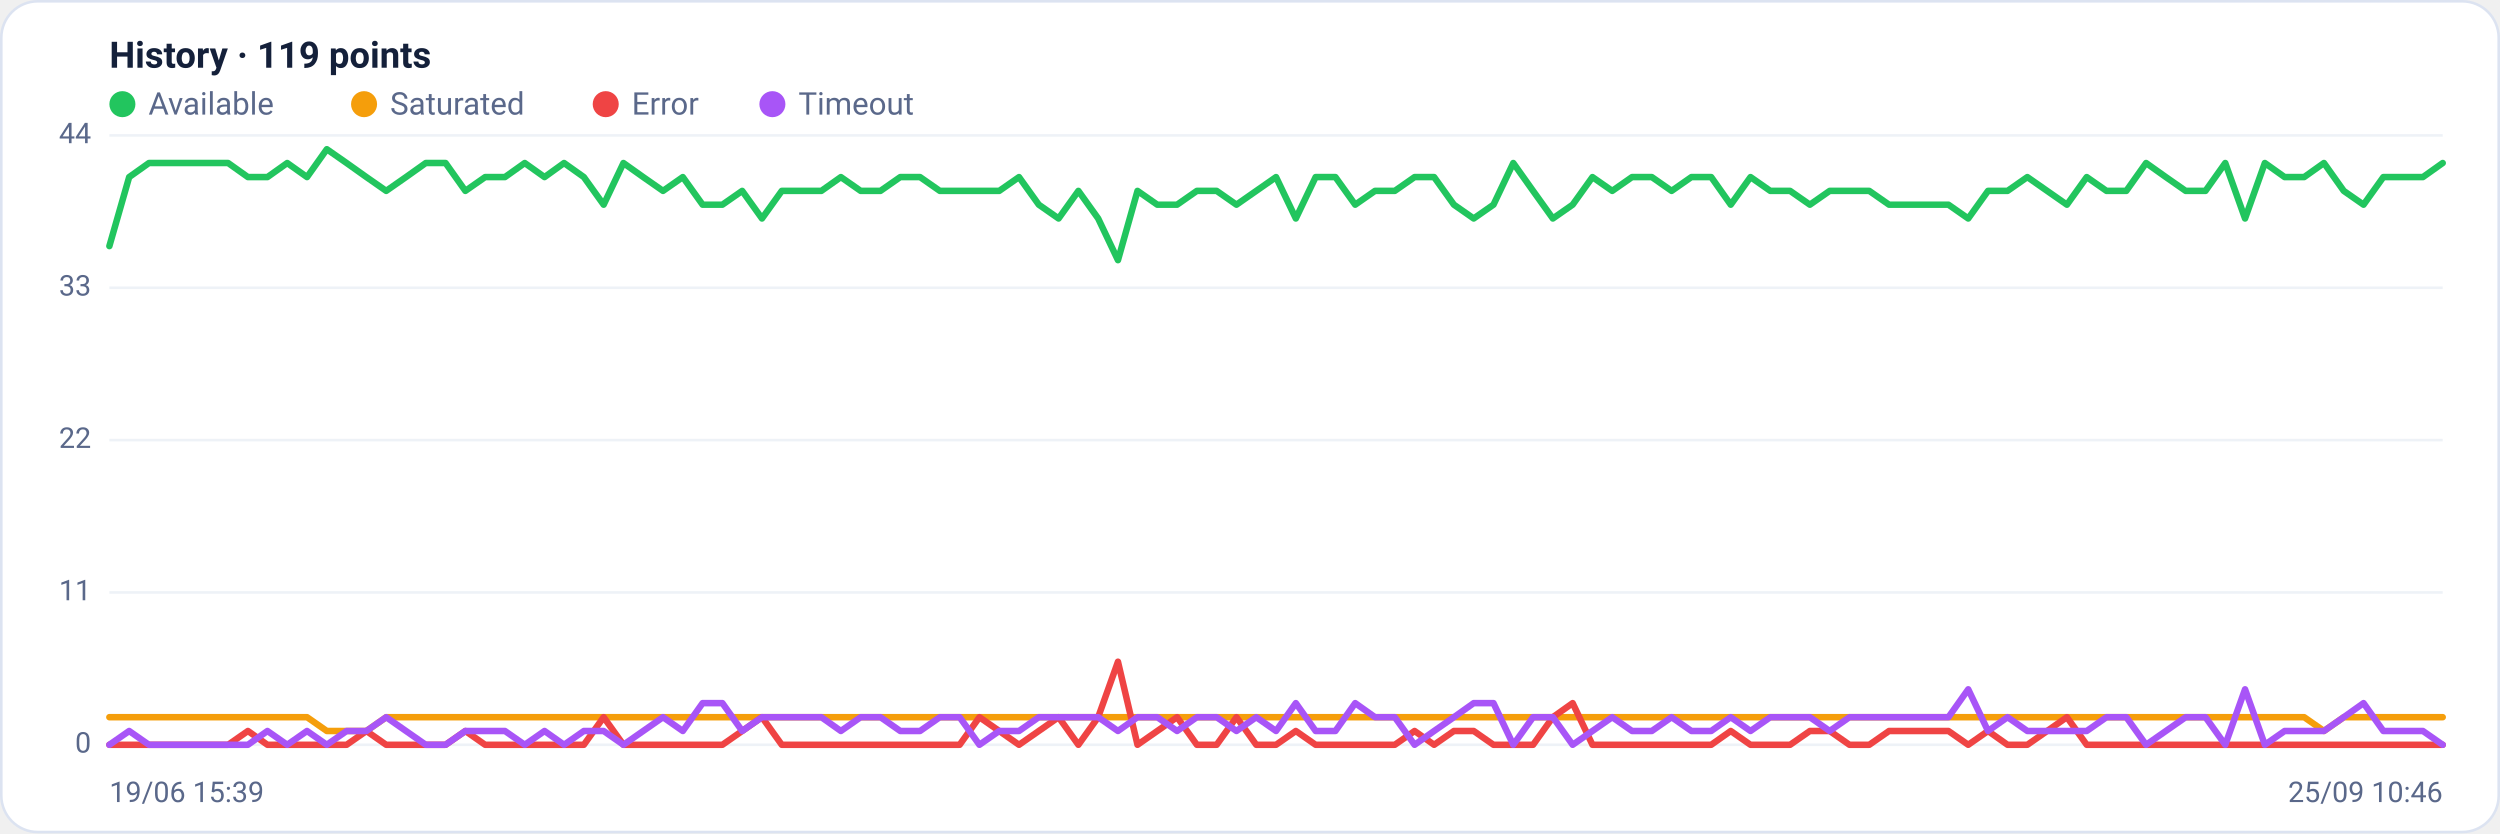
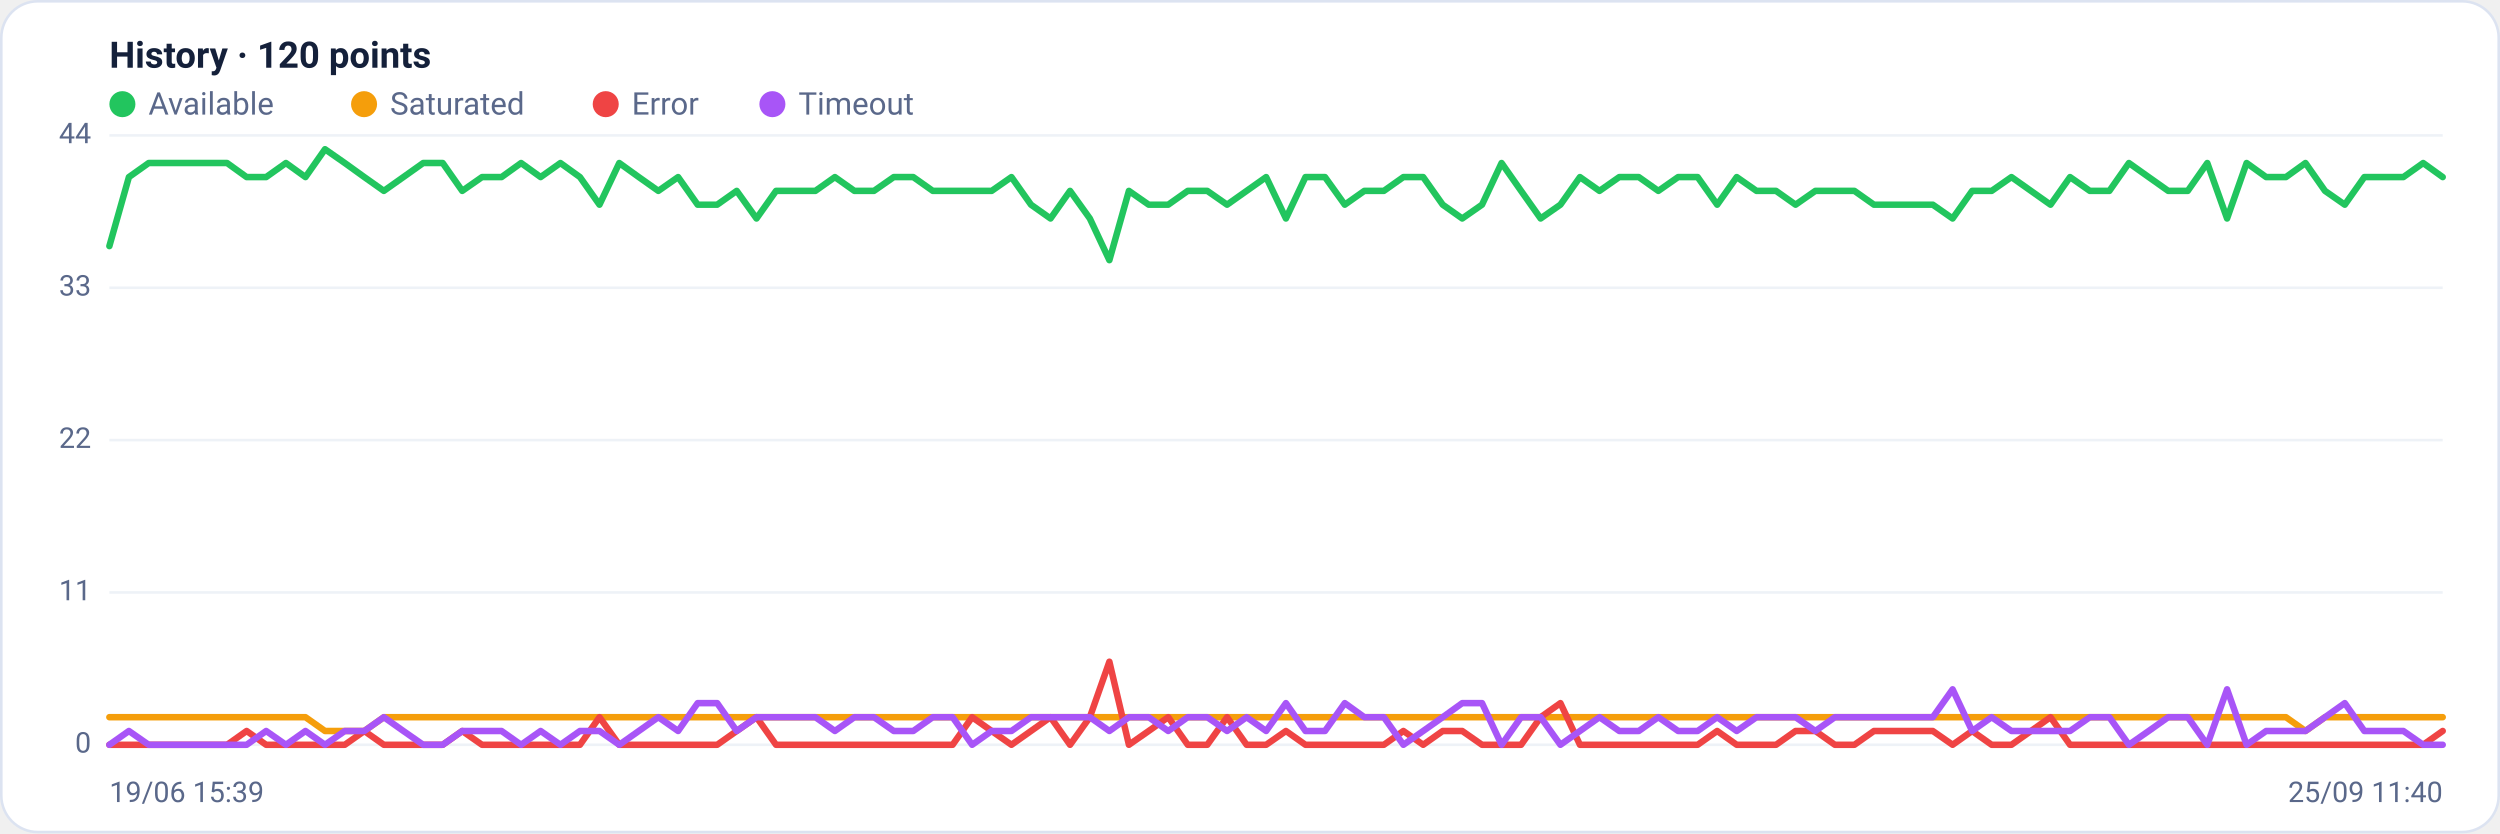
<svg xmlns="http://www.w3.org/2000/svg" viewBox="0 0 960 320" width="960" height="320" font-family="Segoe UI, system-ui, -apple-system, Roboto, Helvetica, Arial, sans-serif" role="img" aria-label="Availability history per region">
  <rect x="0.5" y="0.5" width="959" height="319" rx="14" fill="#ffffff" stroke="#dce3f1" />
-   <text x="42" y="26" font-size="14" font-weight="600" fill="#14203a">History · 119 points</text>
+   <text x="42" y="26" font-size="14" font-weight="600" fill="#14203a">History · 120 points</text>
  <circle cx="47" cy="40" r="5" fill="#22c55e" />
  <text x="57" y="44" font-size="12" fill="#5a688a">Available</text>
  <circle cx="139.8" cy="40" r="5" fill="#f59e0b" />
  <text x="149.8" y="44" font-size="12" fill="#5a688a">Saturated</text>
  <circle cx="232.6" cy="40" r="5" fill="#ef4444" />
  <text x="242.6" y="44" font-size="12" fill="#5a688a">Error</text>
  <circle cx="296.6" cy="40" r="5" fill="#a855f7" />
  <text x="306.6" y="44" font-size="12" fill="#5a688a">Timeout</text>
  <line x1="42" y1="286.0" x2="938" y2="286.0" stroke="#eef2f7" stroke-width="1" />
  <text x="35" y="289.0" text-anchor="end" font-size="11" fill="#5a688a">0</text>
  <line x1="42" y1="227.5" x2="938" y2="227.5" stroke="#eef2f7" stroke-width="1" />
  <text x="35" y="230.5" text-anchor="end" font-size="11" fill="#5a688a">11</text>
  <line x1="42" y1="169.0" x2="938" y2="169.0" stroke="#eef2f7" stroke-width="1" />
  <text x="35" y="172.0" text-anchor="end" font-size="11" fill="#5a688a">22</text>
  <line x1="42" y1="110.5" x2="938" y2="110.5" stroke="#eef2f7" stroke-width="1" />
  <text x="35" y="113.5" text-anchor="end" font-size="11" fill="#5a688a">33</text>
  <line x1="42" y1="52.0" x2="938" y2="52.0" stroke="#eef2f7" stroke-width="1" />
  <text x="35" y="55.0" text-anchor="end" font-size="11" fill="#5a688a">44</text>
-   <polyline fill="none" stroke="#22c55e" stroke-width="2.5" stroke-linejoin="round" stroke-linecap="round" points="42.0,94.5 49.6,68.0 57.2,62.6 64.8,62.6 72.4,62.6 80.0,62.6 87.6,62.6 95.2,68.0 102.7,68.0 110.3,62.6 117.9,68.0 125.5,57.3 133.1,62.6 140.7,68.0 148.3,73.3 155.9,68.0 163.5,62.6 171.1,62.6 178.7,73.3 186.3,68.0 193.9,68.0 201.5,62.6 209.1,68.0 216.6,62.6 224.2,68.0 231.8,78.6 239.4,62.6 247.0,68.0 254.6,73.3 262.2,68.0 269.8,78.6 277.4,78.6 285.0,73.3 292.6,83.9 300.2,73.3 307.8,73.3 315.4,73.3 322.9,68.0 330.5,73.3 338.1,73.3 345.7,68.0 353.3,68.0 360.9,73.3 368.5,73.3 376.1,73.3 383.7,73.3 391.3,68.0 398.9,78.6 406.5,83.9 414.1,73.3 421.7,83.9 429.3,99.9 436.8,73.3 444.4,78.6 452.0,78.6 459.6,73.3 467.2,73.3 474.8,78.6 482.4,73.3 490.0,68.0 497.6,83.9 505.2,68.0 512.8,68.0 520.4,78.6 528.0,73.3 535.6,73.3 543.2,68.0 550.7,68.0 558.3,78.6 565.9,83.9 573.5,78.6 581.1,62.6 588.7,73.3 596.3,83.9 603.9,78.6 611.5,68.0 619.1,73.3 626.7,68.0 634.3,68.0 641.9,73.3 649.5,68.0 657.1,68.0 664.6,78.6 672.2,68.0 679.8,73.3 687.4,73.3 695.0,78.6 702.6,73.3 710.2,73.3 717.8,73.3 725.4,78.6 733.0,78.6 740.6,78.6 748.2,78.6 755.8,83.9 763.4,73.3 770.9,73.3 778.5,68.0 786.1,73.3 793.7,78.6 801.3,68.0 808.9,73.3 816.5,73.3 824.1,62.6 831.7,68.0 839.3,73.3 846.9,73.3 854.5,62.6 862.1,83.9 869.7,62.6 877.3,68.0 884.8,68.0 892.4,62.6 900.0,73.3 907.6,78.6 915.2,68.0 922.8,68.0 930.4,68.0 938.0,62.6" />
-   <polyline fill="none" stroke="#f59e0b" stroke-width="2.5" stroke-linejoin="round" stroke-linecap="round" points="42.0,275.4 49.6,275.4 57.2,275.4 64.8,275.4 72.4,275.4 80.0,275.4 87.6,275.4 95.2,275.4 102.7,275.4 110.3,275.4 117.9,275.4 125.5,280.7 133.1,280.7 140.7,280.7 148.3,275.4 155.9,275.4 163.5,275.4 171.1,275.4 178.7,275.4 186.3,275.4 193.9,275.4 201.5,275.4 209.1,275.4 216.6,275.4 224.2,275.4 231.8,275.4 239.4,275.4 247.0,275.4 254.6,275.4 262.2,275.4 269.8,275.4 277.4,275.4 285.0,275.4 292.6,275.4 300.2,275.4 307.8,275.4 315.4,275.4 322.9,275.4 330.5,275.4 338.1,275.4 345.7,275.4 353.3,275.4 360.9,275.4 368.5,275.4 376.1,275.4 383.7,275.4 391.3,275.4 398.9,275.4 406.5,275.4 414.1,275.4 421.7,275.4 429.3,275.4 436.8,275.4 444.4,275.4 452.0,275.4 459.6,275.4 467.2,275.4 474.8,275.4 482.4,275.4 490.0,275.4 497.6,275.4 505.2,275.4 512.8,275.4 520.4,275.4 528.0,275.4 535.6,275.4 543.2,275.4 550.7,275.4 558.3,275.4 565.9,275.4 573.5,275.4 581.1,275.4 588.7,275.4 596.3,275.4 603.9,275.4 611.5,275.4 619.1,275.4 626.7,275.4 634.3,275.4 641.9,275.4 649.5,275.4 657.1,275.4 664.6,275.4 672.2,275.4 679.8,275.4 687.4,275.4 695.0,275.4 702.6,275.4 710.2,275.4 717.8,275.4 725.4,275.4 733.0,275.4 740.6,275.4 748.2,275.4 755.8,275.4 763.4,275.4 770.9,275.4 778.5,275.4 786.1,275.4 793.7,275.4 801.3,275.4 808.9,275.4 816.5,275.4 824.1,275.4 831.7,275.4 839.3,275.4 846.9,275.4 854.5,275.4 862.1,275.4 869.7,275.4 877.3,275.4 884.8,275.4 892.4,280.7 900.0,275.4 907.6,275.4 915.2,275.4 922.8,275.4 930.4,275.4 938.0,275.4" />
-   <polyline fill="none" stroke="#ef4444" stroke-width="2.5" stroke-linejoin="round" stroke-linecap="round" points="42.0,286.0 49.6,286.0 57.2,286.0 64.8,286.0 72.4,286.0 80.0,286.0 87.6,286.0 95.2,280.7 102.7,286.0 110.3,286.0 117.9,286.0 125.5,286.0 133.1,286.0 140.7,280.7 148.3,286.0 155.9,286.0 163.5,286.0 171.1,286.0 178.7,280.7 186.3,286.0 193.9,286.0 201.5,286.0 209.1,286.0 216.6,286.0 224.2,286.0 231.8,275.4 239.4,286.0 247.0,286.0 254.6,286.0 262.2,286.0 269.8,286.0 277.4,286.0 285.0,280.7 292.6,275.4 300.2,286.0 307.8,286.0 315.4,286.0 322.9,286.0 330.5,286.0 338.1,286.0 345.7,286.0 353.3,286.0 360.9,286.0 368.5,286.0 376.1,275.4 383.7,280.7 391.3,286.0 398.9,280.7 406.5,275.4 414.1,286.0 421.7,275.4 429.3,254.1 436.8,286.0 444.4,280.7 452.0,275.4 459.6,286.0 467.2,286.0 474.8,275.4 482.4,286.0 490.0,286.0 497.6,280.7 505.2,286.0 512.8,286.0 520.4,286.0 528.0,286.0 535.6,286.0 543.2,280.7 550.7,286.0 558.3,280.7 565.9,280.7 573.5,286.0 581.1,286.0 588.7,286.0 596.3,275.4 603.9,270.0 611.5,286.0 619.1,286.0 626.7,286.0 634.3,286.0 641.9,286.0 649.5,286.0 657.1,286.0 664.6,280.7 672.2,286.0 679.8,286.0 687.4,286.0 695.0,280.7 702.6,280.7 710.2,286.0 717.8,286.0 725.4,280.7 733.0,280.7 740.6,280.7 748.2,280.7 755.8,286.0 763.4,280.7 770.9,286.0 778.5,286.0 786.1,280.7 793.7,275.4 801.3,286.0 808.9,286.0 816.5,286.0 824.1,286.0 831.7,286.0 839.3,286.0 846.9,286.0 854.5,286.0 862.1,286.0 869.7,286.0 877.3,286.0 884.8,286.0 892.4,286.0 900.0,286.0 907.6,286.0 915.2,286.0 922.8,286.0 930.4,286.0 938.0,286.0" />
-   <polyline fill="none" stroke="#a855f7" stroke-width="2.5" stroke-linejoin="round" stroke-linecap="round" points="42.0,286.0 49.6,280.7 57.2,286.0 64.8,286.0 72.4,286.0 80.0,286.0 87.6,286.0 95.2,286.0 102.7,280.7 110.3,286.0 117.9,280.7 125.5,286.0 133.1,280.7 140.7,280.7 148.3,275.4 155.9,280.7 163.5,286.0 171.1,286.0 178.7,280.7 186.3,280.7 193.9,280.7 201.5,286.0 209.1,280.7 216.6,286.0 224.2,280.7 231.8,280.7 239.4,286.0 247.0,280.7 254.6,275.4 262.2,280.7 269.8,270.0 277.4,270.0 285.0,280.7 292.6,275.4 300.2,275.4 307.8,275.4 315.4,275.4 322.9,280.7 330.5,275.4 338.1,275.4 345.7,280.7 353.3,280.7 360.9,275.4 368.5,275.4 376.1,286.0 383.7,280.7 391.3,280.7 398.9,275.4 406.5,275.4 414.1,275.4 421.7,275.4 429.3,280.7 436.8,275.4 444.4,275.4 452.0,280.7 459.6,275.4 467.2,275.4 474.8,280.7 482.4,275.4 490.0,280.7 497.6,270.0 505.2,280.7 512.8,280.7 520.4,270.0 528.0,275.4 535.6,275.4 543.2,286.0 550.7,280.7 558.3,275.4 565.9,270.0 573.5,270.0 581.1,286.0 588.7,275.4 596.3,275.4 603.9,286.0 611.5,280.7 619.1,275.4 626.7,280.7 634.3,280.7 641.9,275.4 649.5,280.7 657.1,280.7 664.6,275.4 672.2,280.7 679.8,275.4 687.4,275.4 695.0,275.4 702.6,280.7 710.2,275.4 717.8,275.4 725.4,275.4 733.0,275.4 740.6,275.4 748.2,275.4 755.8,264.7 763.4,280.7 770.9,275.4 778.5,280.7 786.1,280.7 793.7,280.7 801.3,280.7 808.9,275.4 816.5,275.4 824.1,286.0 831.7,280.7 839.3,275.4 846.9,275.4 854.5,286.0 862.1,264.7 869.7,286.0 877.3,280.7 884.8,280.7 892.4,280.7 900.0,275.4 907.6,270.0 915.2,280.7 922.8,280.7 930.4,280.7 938.0,286.0" />
+   <polyline fill="none" stroke="#22c55e" stroke-width="2.5" stroke-linejoin="round" stroke-linecap="round" points="42.0,94.5 49.5,68.0 57.1,62.6 64.6,62.6 72.1,62.6 79.6,62.6 87.2,62.6 94.7,68.0 102.2,68.0 109.8,62.6 117.3,68.0 124.8,57.3 132.4,62.6 139.9,68.0 147.4,73.3 154.9,68.0 162.5,62.6 170.0,62.6 177.5,73.3 185.1,68.0 192.6,68.0 200.1,62.6 207.6,68.0 215.2,62.6 222.7,68.0 230.2,78.6 237.8,62.6 245.3,68.0 252.8,73.3 260.4,68.0 267.9,78.6 275.4,78.6 282.9,73.3 290.5,83.9 298.0,73.3 305.5,73.3 313.1,73.3 320.6,68.0 328.1,73.3 335.6,73.3 343.2,68.0 350.7,68.0 358.2,73.3 365.8,73.3 373.3,73.3 380.8,73.3 388.4,68.0 395.9,78.6 403.4,83.9 410.9,73.3 418.5,83.9 426.0,99.9 433.5,73.3 441.1,78.6 448.6,78.6 456.1,73.3 463.6,73.3 471.2,78.6 478.7,73.3 486.2,68.0 493.8,83.9 501.3,68.0 508.8,68.0 516.4,78.6 523.9,73.3 531.4,73.3 538.9,68.0 546.5,68.0 554.0,78.6 561.5,83.9 569.1,78.6 576.6,62.6 584.1,73.3 591.6,83.9 599.2,78.6 606.7,68.0 614.2,73.3 621.8,68.0 629.3,68.0 636.8,73.3 644.4,68.0 651.9,68.0 659.4,78.6 666.9,68.0 674.5,73.3 682.0,73.3 689.5,78.6 697.1,73.3 704.6,73.3 712.1,73.3 719.6,78.6 727.2,78.6 734.7,78.6 742.2,78.6 749.8,83.9 757.3,73.3 764.8,73.3 772.4,68.0 779.9,73.3 787.4,78.6 794.9,68.0 802.5,73.3 810.0,73.3 817.5,62.6 825.1,68.0 832.6,73.3 840.1,73.3 847.6,62.6 855.2,83.9 862.7,62.6 870.2,68.0 877.8,68.0 885.3,62.6 892.8,73.3 900.4,78.6 907.9,68.0 915.4,68.0 922.9,68.0 930.5,62.6 938.0,68.0" />
+   <polyline fill="none" stroke="#f59e0b" stroke-width="2.5" stroke-linejoin="round" stroke-linecap="round" points="42.0,275.4 49.5,275.4 57.1,275.4 64.6,275.4 72.1,275.4 79.6,275.4 87.2,275.4 94.7,275.4 102.2,275.4 109.8,275.4 117.3,275.4 124.8,280.7 132.4,280.7 139.9,280.7 147.4,275.4 154.9,275.4 162.5,275.4 170.0,275.4 177.5,275.4 185.1,275.4 192.6,275.4 200.1,275.4 207.6,275.4 215.2,275.4 222.7,275.4 230.2,275.4 237.8,275.4 245.3,275.4 252.8,275.4 260.4,275.4 267.9,275.4 275.4,275.4 282.9,275.4 290.5,275.4 298.0,275.4 305.5,275.4 313.1,275.4 320.6,275.4 328.1,275.4 335.6,275.4 343.2,275.4 350.7,275.4 358.2,275.4 365.8,275.4 373.3,275.4 380.8,275.4 388.4,275.4 395.9,275.4 403.4,275.4 410.9,275.4 418.5,275.4 426.0,275.4 433.5,275.4 441.1,275.4 448.6,275.4 456.1,275.4 463.6,275.4 471.2,275.4 478.7,275.4 486.2,275.4 493.8,275.4 501.3,275.4 508.8,275.4 516.4,275.4 523.9,275.4 531.4,275.4 538.9,275.4 546.5,275.4 554.0,275.4 561.5,275.4 569.1,275.4 576.6,275.4 584.1,275.4 591.6,275.4 599.2,275.4 606.7,275.4 614.2,275.4 621.8,275.4 629.3,275.4 636.8,275.4 644.4,275.4 651.9,275.4 659.4,275.4 666.9,275.4 674.5,275.4 682.0,275.4 689.5,275.4 697.1,275.4 704.6,275.4 712.1,275.4 719.6,275.4 727.2,275.4 734.7,275.4 742.2,275.4 749.8,275.4 757.3,275.4 764.8,275.4 772.4,275.4 779.9,275.4 787.4,275.4 794.9,275.4 802.5,275.4 810.0,275.4 817.5,275.4 825.1,275.4 832.6,275.4 840.1,275.4 847.6,275.4 855.2,275.4 862.7,275.4 870.2,275.4 877.8,275.4 885.3,280.7 892.8,275.4 900.4,275.4 907.9,275.4 915.4,275.4 922.9,275.4 930.5,275.4 938.0,275.4" />
+   <polyline fill="none" stroke="#ef4444" stroke-width="2.5" stroke-linejoin="round" stroke-linecap="round" points="42.0,286.0 49.5,286.0 57.1,286.0 64.6,286.0 72.1,286.0 79.6,286.0 87.2,286.0 94.7,280.7 102.2,286.0 109.8,286.0 117.3,286.0 124.8,286.0 132.4,286.0 139.9,280.7 147.4,286.0 154.9,286.0 162.5,286.0 170.0,286.0 177.5,280.7 185.1,286.0 192.6,286.0 200.1,286.0 207.6,286.0 215.2,286.0 222.7,286.0 230.2,275.4 237.8,286.0 245.3,286.0 252.8,286.0 260.4,286.0 267.9,286.0 275.4,286.0 282.9,280.7 290.5,275.4 298.0,286.0 305.5,286.0 313.1,286.0 320.6,286.0 328.1,286.0 335.6,286.0 343.2,286.0 350.7,286.0 358.2,286.0 365.8,286.0 373.3,275.4 380.8,280.7 388.4,286.0 395.9,280.7 403.4,275.4 410.9,286.0 418.5,275.4 426.0,254.1 433.5,286.0 441.1,280.7 448.6,275.4 456.1,286.0 463.6,286.0 471.2,275.4 478.7,286.0 486.2,286.0 493.8,280.7 501.3,286.0 508.8,286.0 516.4,286.0 523.9,286.0 531.4,286.0 538.9,280.7 546.5,286.0 554.0,280.7 561.5,280.7 569.1,286.0 576.6,286.0 584.1,286.0 591.6,275.4 599.2,270.0 606.7,286.0 614.2,286.0 621.8,286.0 629.3,286.0 636.8,286.0 644.4,286.0 651.9,286.0 659.4,280.7 666.9,286.0 674.5,286.0 682.0,286.0 689.5,280.7 697.1,280.7 704.6,286.0 712.1,286.0 719.6,280.7 727.2,280.7 734.7,280.7 742.2,280.7 749.8,286.0 757.3,280.7 764.8,286.0 772.4,286.0 779.9,280.7 787.4,275.4 794.9,286.0 802.5,286.0 810.0,286.0 817.5,286.0 825.1,286.0 832.6,286.0 840.1,286.0 847.6,286.0 855.2,286.0 862.7,286.0 870.2,286.0 877.8,286.0 885.3,286.0 892.8,286.0 900.4,286.0 907.9,286.0 915.4,286.0 922.9,286.0 930.5,286.0 938.0,280.7" />
+   <polyline fill="none" stroke="#a855f7" stroke-width="2.5" stroke-linejoin="round" stroke-linecap="round" points="42.0,286.0 49.5,280.7 57.1,286.0 64.6,286.0 72.1,286.0 79.6,286.0 87.2,286.0 94.7,286.0 102.2,280.7 109.8,286.0 117.3,280.7 124.8,286.0 132.4,280.7 139.9,280.7 147.4,275.4 154.9,280.7 162.5,286.0 170.0,286.0 177.5,280.7 185.1,280.7 192.6,280.7 200.1,286.0 207.6,280.7 215.2,286.0 222.7,280.7 230.2,280.7 237.8,286.0 245.3,280.7 252.8,275.4 260.4,280.7 267.9,270.0 275.4,270.0 282.9,280.7 290.5,275.4 298.0,275.4 305.5,275.4 313.1,275.4 320.6,280.7 328.1,275.4 335.6,275.4 343.2,280.7 350.7,280.7 358.2,275.4 365.8,275.4 373.3,286.0 380.8,280.7 388.4,280.7 395.9,275.4 403.4,275.4 410.9,275.4 418.5,275.4 426.0,280.7 433.5,275.4 441.1,275.4 448.6,280.7 456.1,275.4 463.6,275.4 471.2,280.7 478.7,275.4 486.2,280.7 493.8,270.0 501.3,280.7 508.8,280.7 516.4,270.0 523.9,275.4 531.4,275.4 538.9,286.0 546.5,280.7 554.0,275.4 561.5,270.0 569.1,270.0 576.6,286.0 584.1,275.4 591.6,275.4 599.2,286.0 606.7,280.7 614.2,275.4 621.8,280.7 629.3,280.7 636.8,275.4 644.4,280.7 651.9,280.7 659.4,275.4 666.9,280.7 674.5,275.4 682.0,275.4 689.5,275.4 697.1,280.7 704.6,275.4 712.1,275.4 719.6,275.4 727.2,275.4 734.7,275.4 742.2,275.4 749.8,264.7 757.3,280.7 764.8,275.4 772.4,280.7 779.9,280.7 787.4,280.7 794.9,280.7 802.5,275.4 810.0,275.4 817.5,286.0 825.1,280.7 832.6,275.4 840.1,275.4 847.6,286.0 855.2,264.7 862.7,286.0 870.2,280.7 877.8,280.7 885.3,280.7 892.8,275.4 900.4,270.0 907.9,280.7 915.4,280.7 922.9,280.7 930.5,286.0 938.0,286.0" />
  <text x="42" y="308" font-size="11" fill="#5a688a">19/06 15:39</text>
-   <text x="938" y="308" text-anchor="end" font-size="11" fill="#5a688a">25/09 10:46</text>
+   <text x="938" y="308" text-anchor="end" font-size="11" fill="#5a688a">25/09 11:40</text>
</svg>
